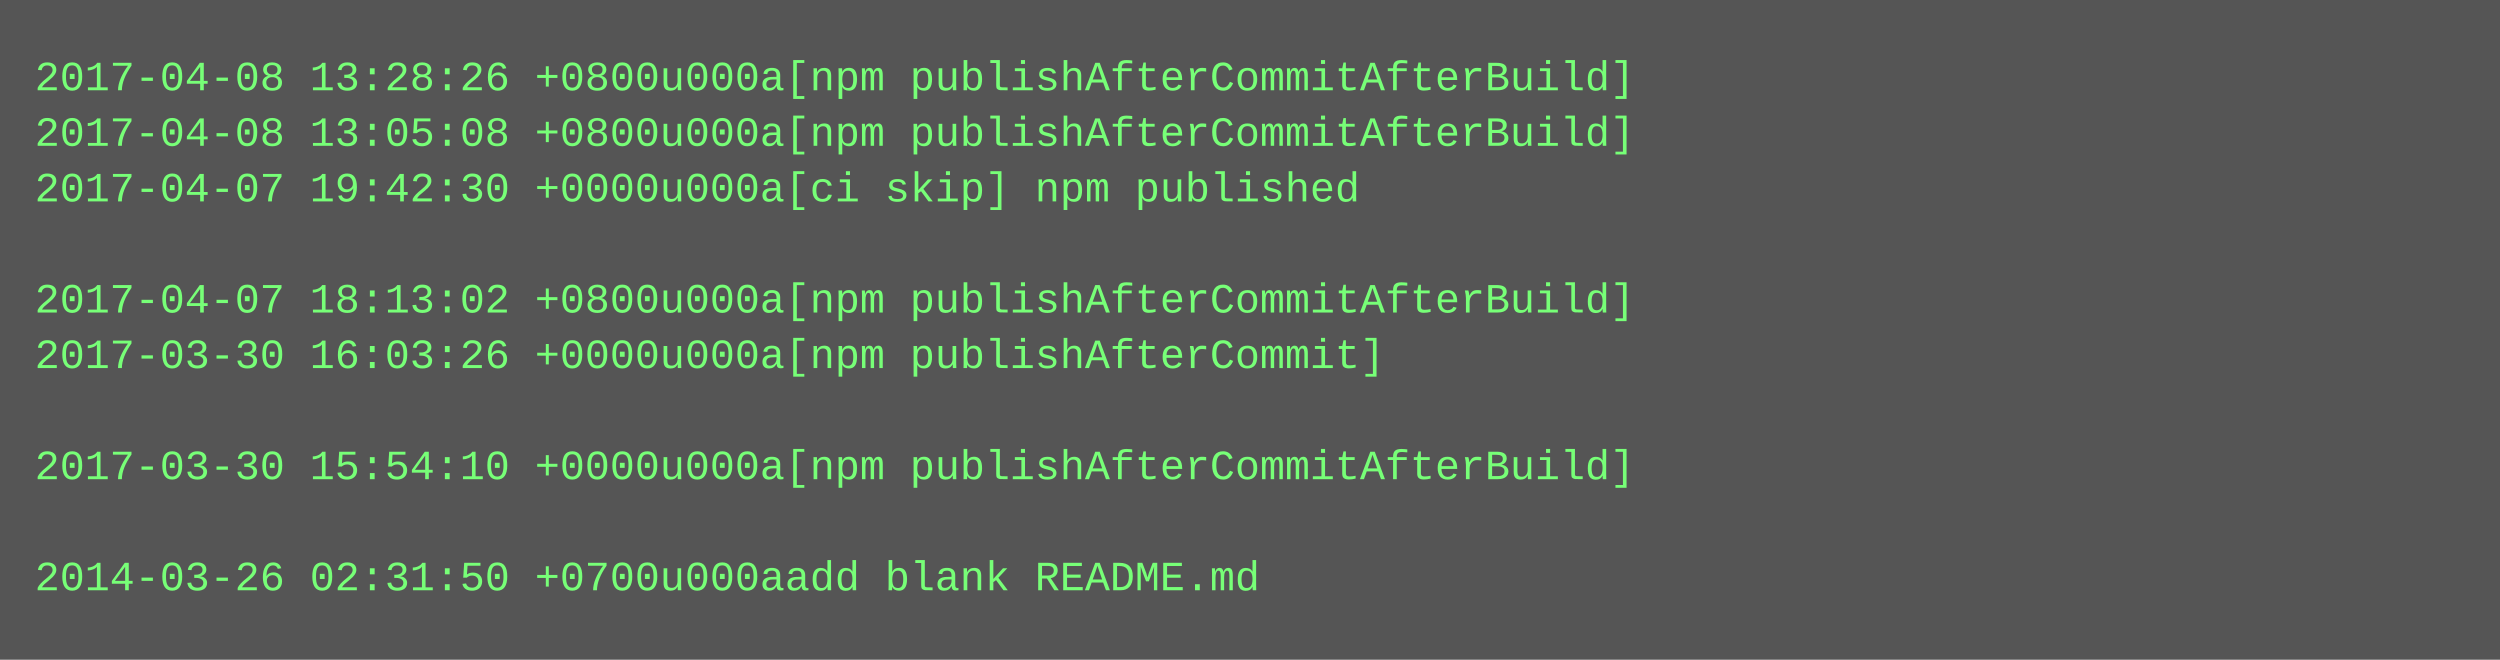
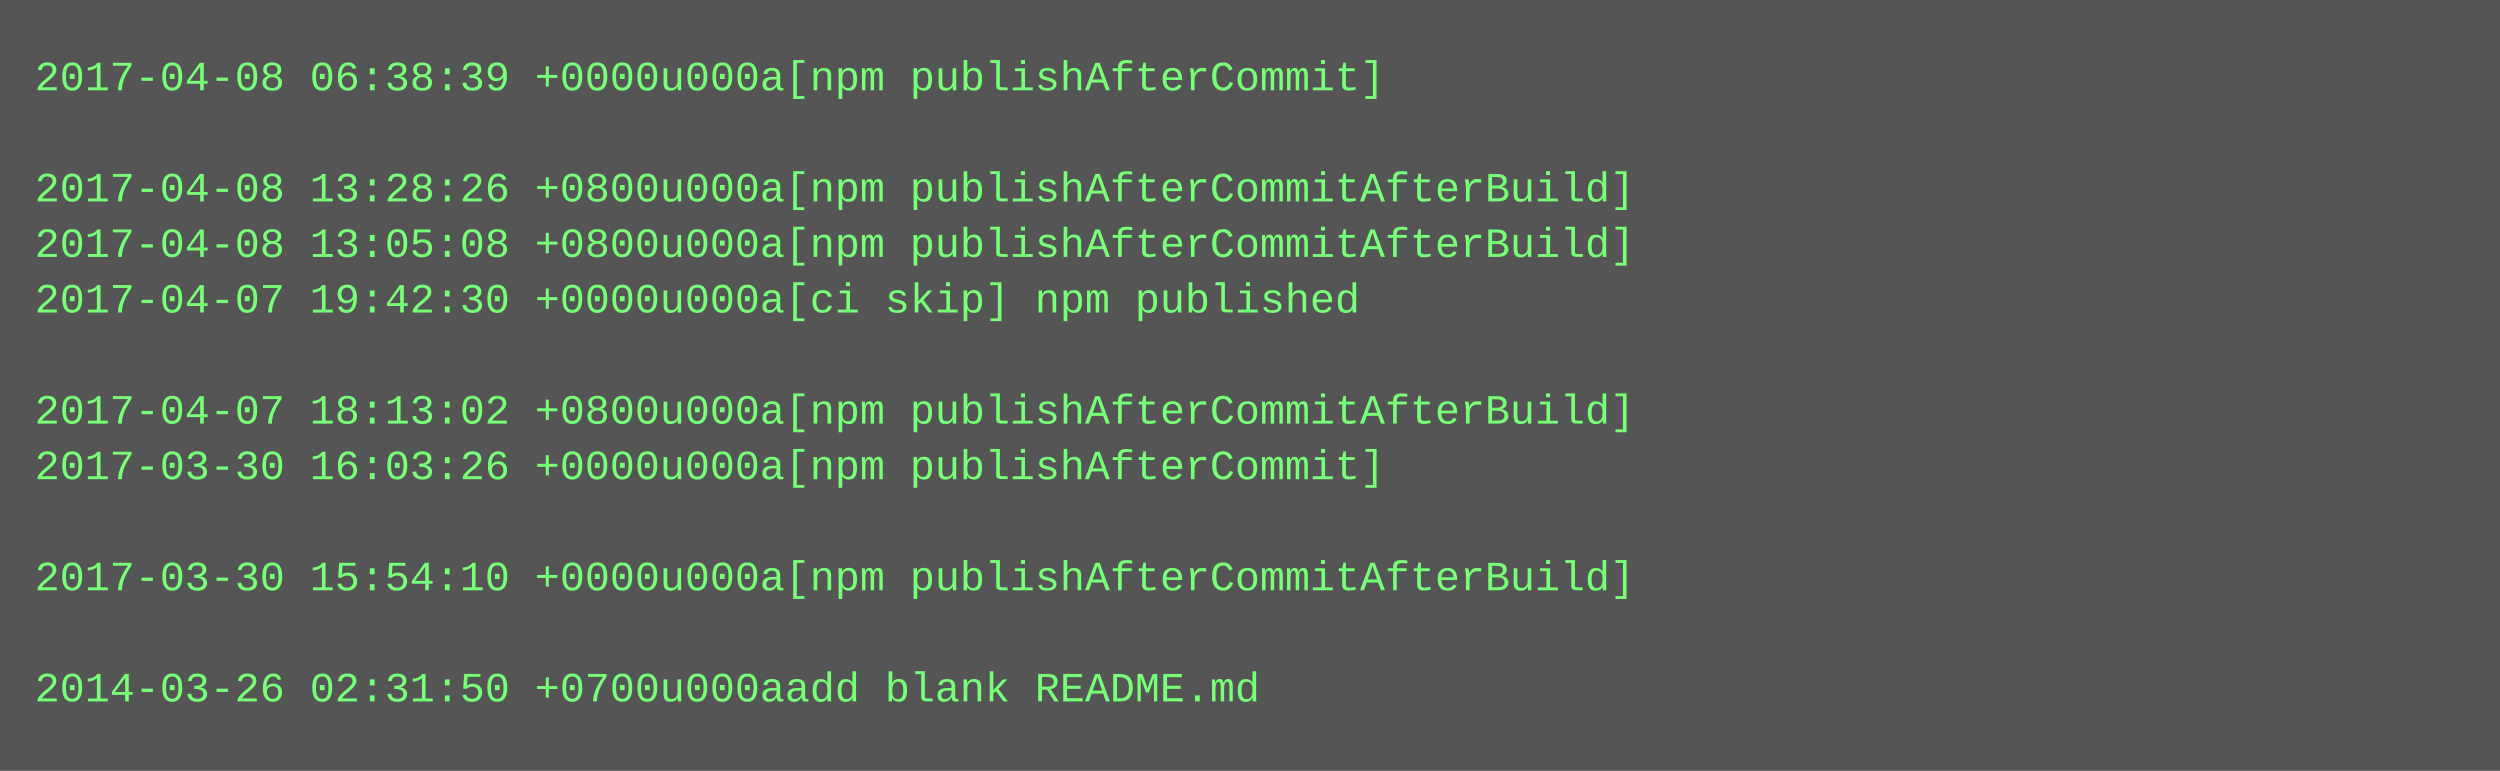
- <svg xmlns="http://www.w3.org/2000/svg" height="190" width="720">
-   <rect height="190" fill="#555" width="720" />
+ <svg xmlns="http://www.w3.org/2000/svg" height="222" width="720">
+   <rect height="222" fill="#555" width="720" />
  <text fill="#7f7" font-family="Courier New" font-size="12" xml:space="preserve">
-     <tspan x="10" y="26">2017-04-08 13:28:26 +0800u000a[npm publishAfterCommitAfterBuild]</tspan>
-     <tspan x="10" y="42">2017-04-08 13:05:08 +0800u000a[npm publishAfterCommitAfterBuild]</tspan>
-     <tspan x="10" y="58">2017-04-07 19:42:30 +0000u000a[ci skip] npm published</tspan>
-     <tspan x="10" y="74" />
-     <tspan x="10" y="90">2017-04-07 18:13:02 +0800u000a[npm publishAfterCommitAfterBuild]</tspan>
-     <tspan x="10" y="106">2017-03-30 16:03:26 +0000u000a[npm publishAfterCommit]</tspan>
-     <tspan x="10" y="122" />
-     <tspan x="10" y="138">2017-03-30 15:54:10 +0000u000a[npm publishAfterCommitAfterBuild]</tspan>
+     <tspan x="10" y="26">2017-04-08 06:38:39 +0000u000a[npm publishAfterCommit]</tspan>
+     <tspan x="10" y="42" />
+     <tspan x="10" y="58">2017-04-08 13:28:26 +0800u000a[npm publishAfterCommitAfterBuild]</tspan>
+     <tspan x="10" y="74">2017-04-08 13:05:08 +0800u000a[npm publishAfterCommitAfterBuild]</tspan>
+     <tspan x="10" y="90">2017-04-07 19:42:30 +0000u000a[ci skip] npm published</tspan>
+     <tspan x="10" y="106" />
+     <tspan x="10" y="122">2017-04-07 18:13:02 +0800u000a[npm publishAfterCommitAfterBuild]</tspan>
+     <tspan x="10" y="138">2017-03-30 16:03:26 +0000u000a[npm publishAfterCommit]</tspan>
    <tspan x="10" y="154" />
-     <tspan x="10" y="170">2014-03-26 02:31:50 +0700u000aadd blank README.md</tspan>
+     <tspan x="10" y="170">2017-03-30 15:54:10 +0000u000a[npm publishAfterCommitAfterBuild]</tspan>
+     <tspan x="10" y="186" />
+     <tspan x="10" y="202">2014-03-26 02:31:50 +0700u000aadd blank README.md</tspan>
  </text>
</svg>
